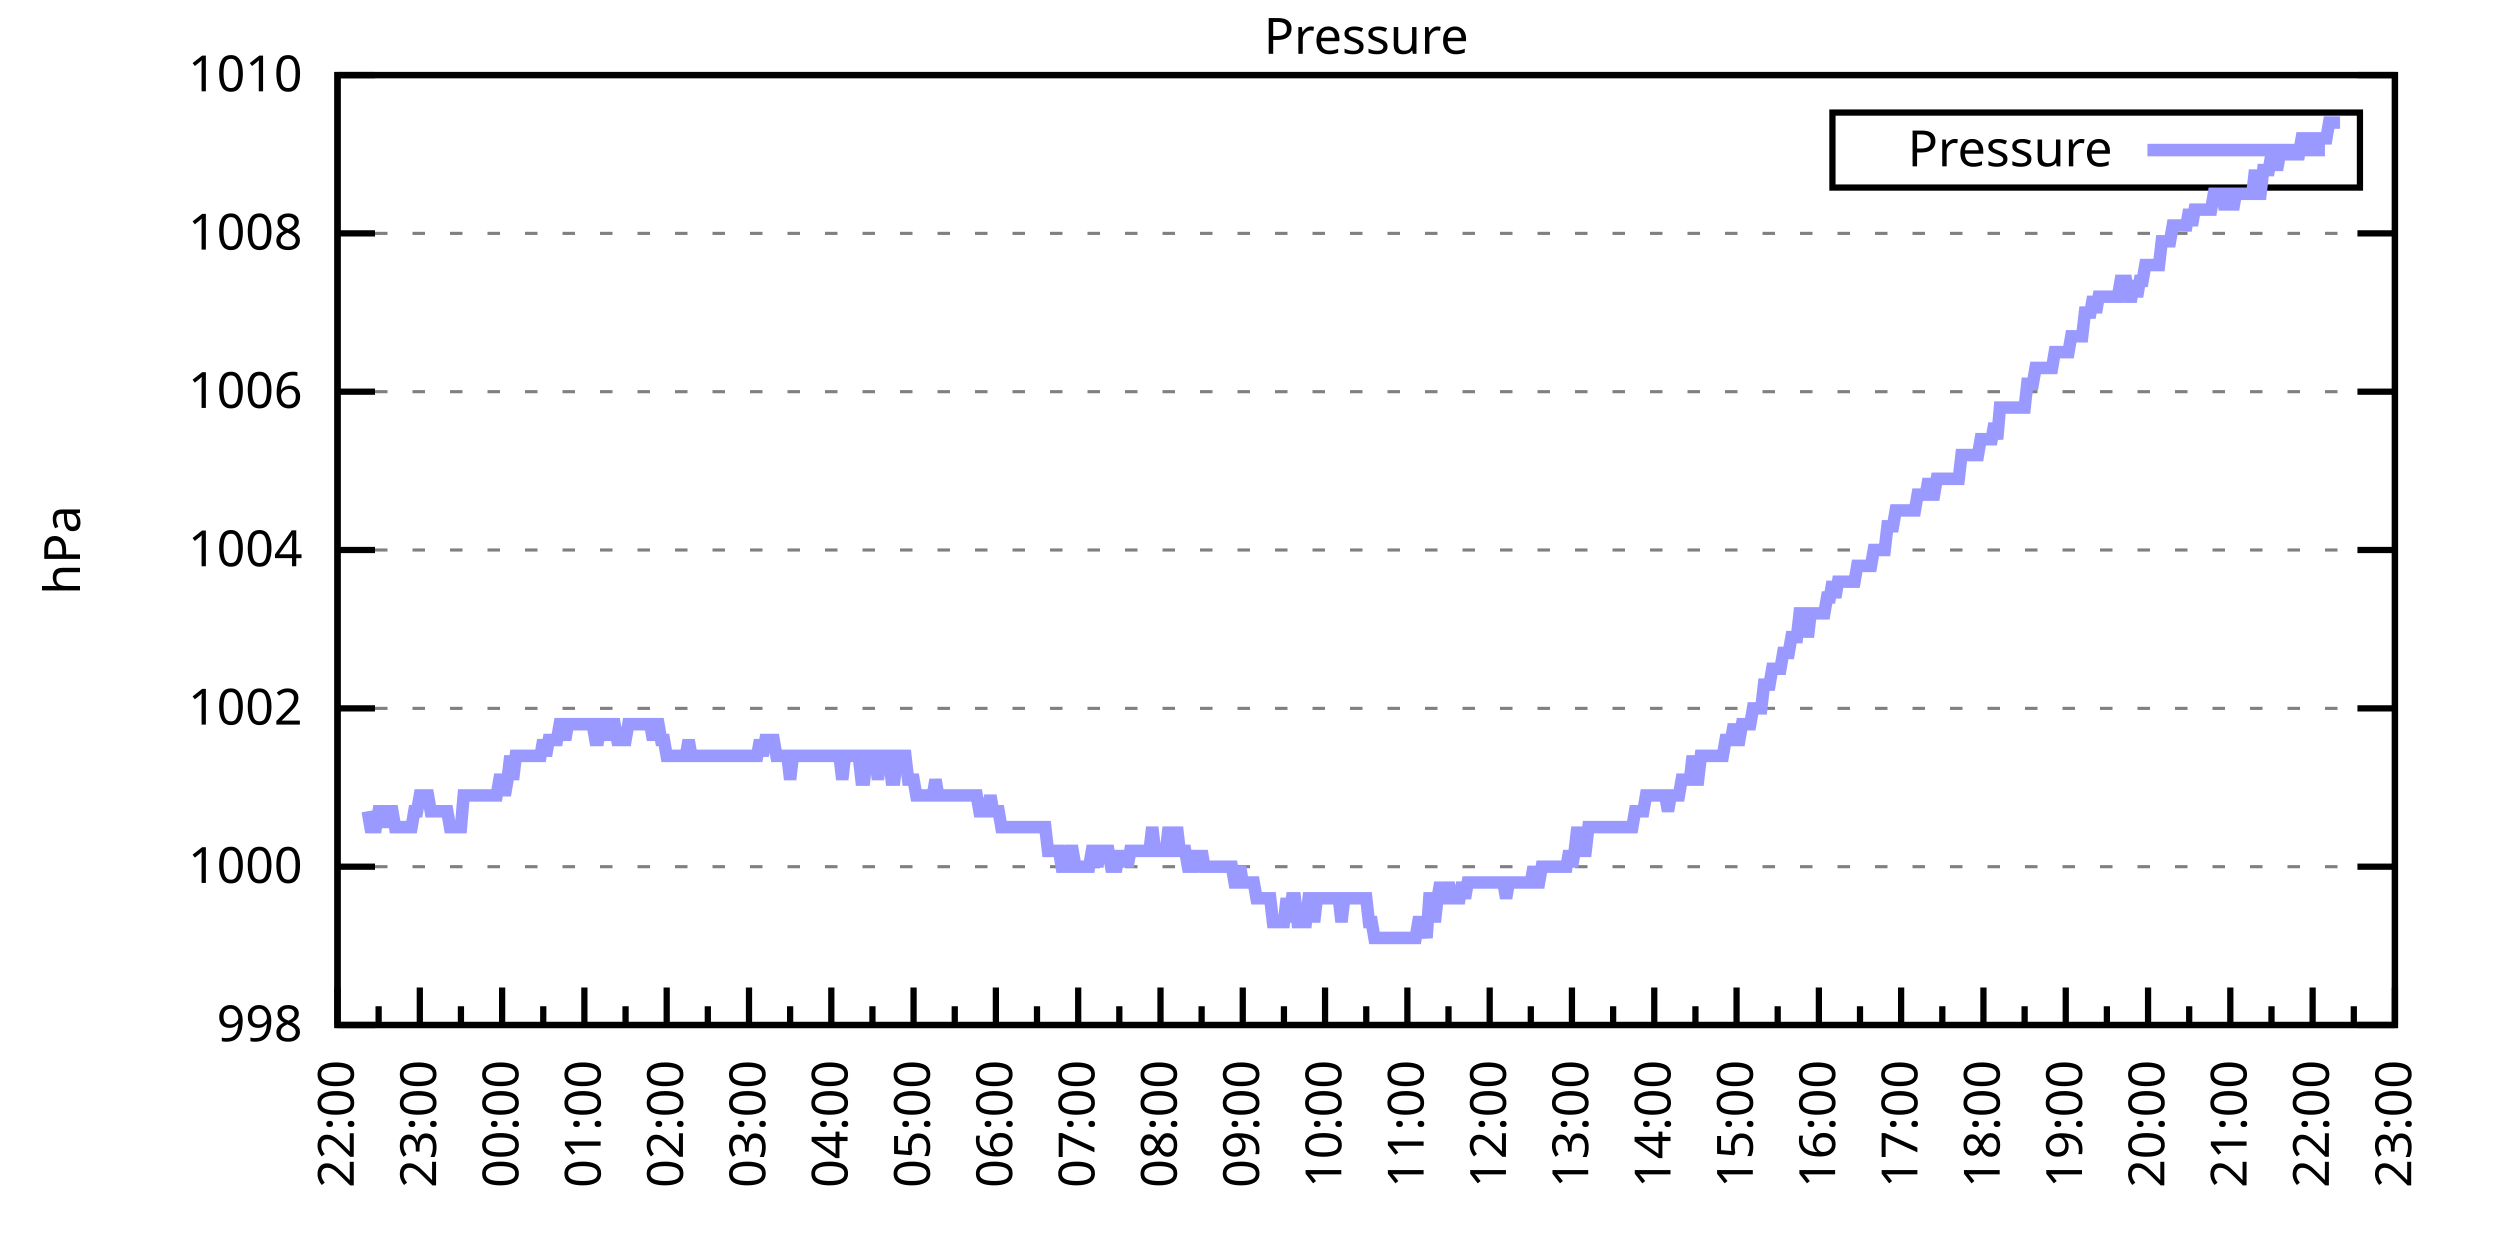
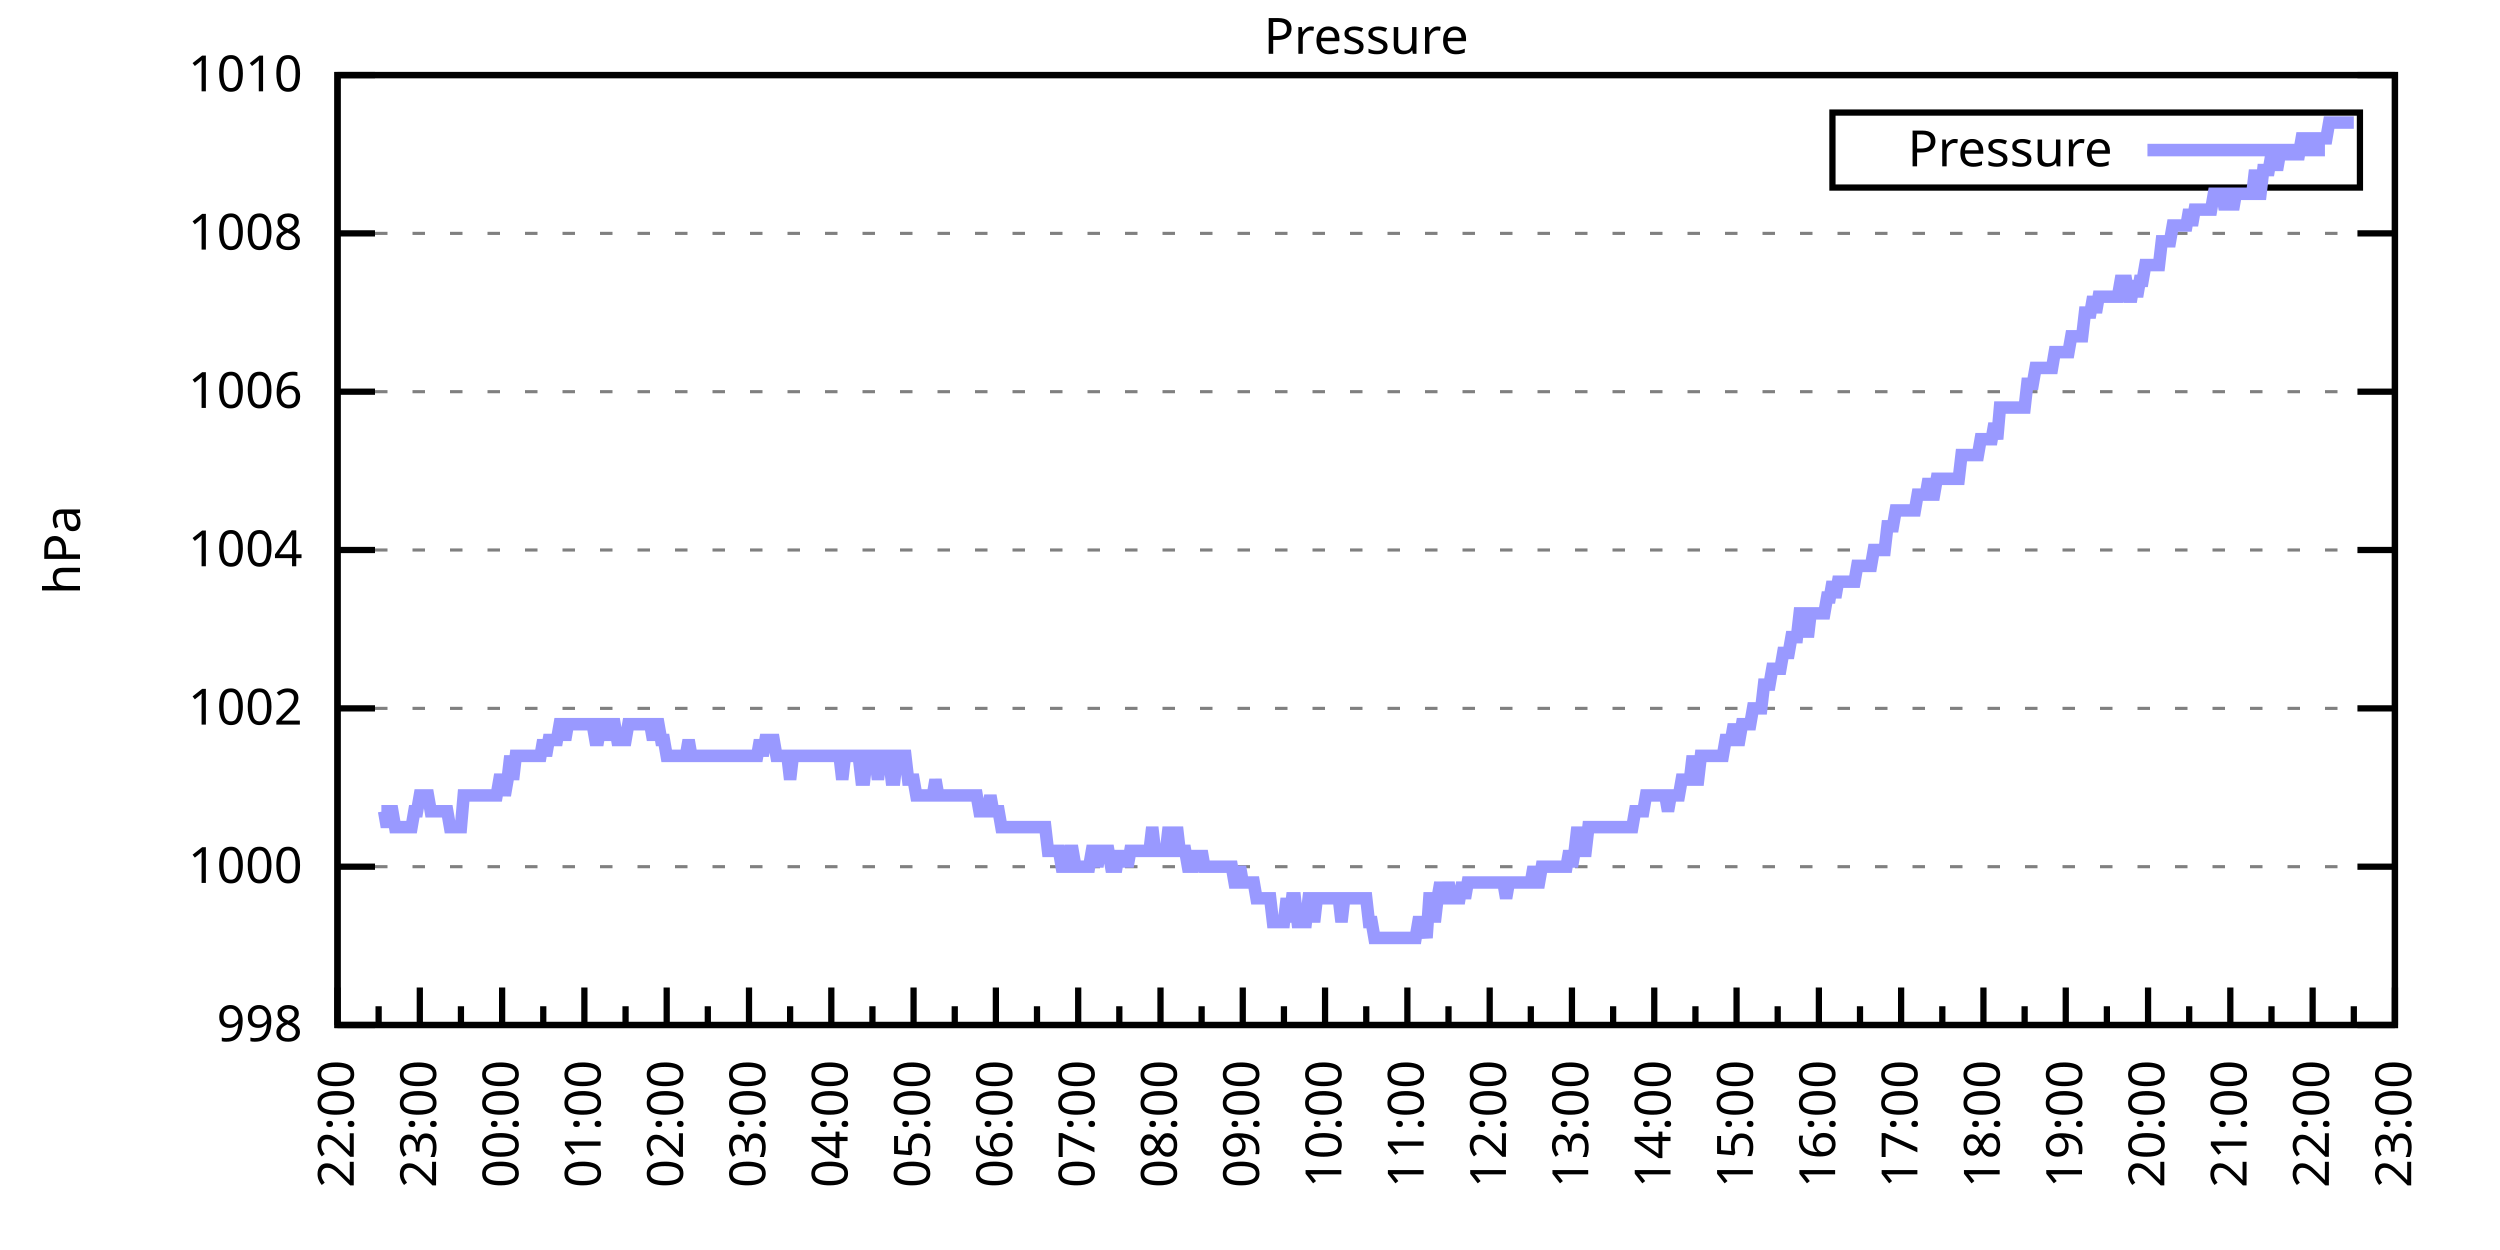
<svg xmlns="http://www.w3.org/2000/svg" xmlns:xlink="http://www.w3.org/1999/xlink" width="400" height="200" viewBox="0 0 400 200">
  <g id="gnuplot_canvas">
    <rect x="0" y="0" width="400" height="200" fill="none" />
    <defs>
      <circle id="gpDot" r="0.5" stroke-width="0.5" stroke="currentColor" />
      <path id="gpPt0" stroke-width="0.333" stroke="currentColor" d="M-1,0 h2 M0,-1 v2" />
      <path id="gpPt1" stroke-width="0.333" stroke="currentColor" d="M-1,-1 L1,1 M1,-1 L-1,1" />
      <path id="gpPt2" stroke-width="0.333" stroke="currentColor" d="M-1,0 L1,0 M0,-1 L0,1 M-1,-1 L1,1 M-1,1 L1,-1" />
      <rect id="gpPt3" stroke-width="0.333" stroke="currentColor" x="-1" y="-1" width="2" height="2" />
      <rect id="gpPt4" stroke-width="0.333" stroke="currentColor" fill="currentColor" x="-1" y="-1" width="2" height="2" />
      <circle id="gpPt5" stroke-width="0.333" stroke="currentColor" cx="0" cy="0" r="1" />
      <use xlink:href="#gpPt5" id="gpPt6" fill="currentColor" stroke="none" />
      <path id="gpPt7" stroke-width="0.333" stroke="currentColor" d="M0,-1.33 L-1.33,0.67 L1.33,0.67 z" />
      <use xlink:href="#gpPt7" id="gpPt8" fill="currentColor" stroke="none" />
      <use xlink:href="#gpPt7" id="gpPt9" stroke="currentColor" transform="rotate(180)" />
      <use xlink:href="#gpPt9" id="gpPt10" fill="currentColor" stroke="none" />
      <use xlink:href="#gpPt3" id="gpPt11" stroke="currentColor" transform="rotate(45)" />
      <use xlink:href="#gpPt11" id="gpPt12" fill="currentColor" stroke="none" />
      <path id="gpPt13" stroke-width="0.333" stroke="currentColor" d="M0,1.330 L1.265,0.411 L0.782,-1.067 L-0.782,-1.076 L-1.265,0.411 z" />
      <use xlink:href="#gpPt13" id="gpPt14" fill="currentColor" stroke="none" />
      <filter id="textbox" filterUnits="objectBoundingBox" x="0" y="0" height="1" width="1">
        <feFlood flood-color="white" flood-opacity="1" result="bgnd" />
        <feComposite in="SourceGraphic" in2="bgnd" operator="atop" />
      </filter>
      <filter id="greybox" filterUnits="objectBoundingBox" x="0" y="0" height="1" width="1">
        <feFlood flood-color="lightgrey" flood-opacity="1" result="grey" />
        <feComposite in="SourceGraphic" in2="grey" operator="atop" />
      </filter>
    </defs>
    <g fill="none" color="white" stroke="currentColor" stroke-width="1.00" stroke-linecap="butt" stroke-linejoin="miter">
</g>
    <g fill="none" color="black" stroke="currentColor" stroke-width="1.00" stroke-linecap="butt" stroke-linejoin="miter">
      <g stroke="none" shape-rendering="crispEdges">
        <polygon fill="rgb(255, 255, 255)" points="54.00,164.00 383.18,164.00 383.18,12.02 54.00,12.02 " />
      </g>
    </g>
    <g fill="none" color="black" stroke="currentColor" stroke-width="1.00" stroke-linecap="butt" stroke-linejoin="miter">
</g>
    <g fill="none" color="black" stroke="black" stroke-width="0.50" stroke-linecap="butt" stroke-linejoin="miter">
</g>
    <g fill="none" color="gray" stroke="currentColor" stroke-width="0.50" stroke-linecap="butt" stroke-linejoin="miter">
      <path stroke="gray" stroke-dasharray="2,4" class="gridline" d="M54.00,164.00 L383.19,164.00  " />
    </g>
    <g fill="none" color="gray" stroke="gray" stroke-width="1.00" stroke-linecap="butt" stroke-linejoin="miter">
</g>
    <g fill="none" color="black" stroke="currentColor" stroke-width="1.00" stroke-linecap="butt" stroke-linejoin="miter">
      <path stroke="black" d="M54.00,164.00 L60.00,164.00 M383.19,164.00 L377.19,164.00  " />
      <g transform="translate(48.40,166.60)" stroke="none" fill="black" font-family="Sans" font-size="8.00" text-anchor="end">
        <text>
          <tspan font-family="Sans"> 998</tspan>
        </text>
      </g>
    </g>
    <g fill="none" color="black" stroke="currentColor" stroke-width="1.00" stroke-linecap="butt" stroke-linejoin="miter">
</g>
    <g fill="none" color="black" stroke="black" stroke-width="0.50" stroke-linecap="butt" stroke-linejoin="miter">
</g>
    <g fill="none" color="gray" stroke="currentColor" stroke-width="0.50" stroke-linecap="butt" stroke-linejoin="miter">
      <path stroke="gray" stroke-dasharray="2,4" class="gridline" d="M54.00,138.67 L383.19,138.67  " />
    </g>
    <g fill="none" color="gray" stroke="gray" stroke-width="1.00" stroke-linecap="butt" stroke-linejoin="miter">
</g>
    <g fill="none" color="black" stroke="currentColor" stroke-width="1.00" stroke-linecap="butt" stroke-linejoin="miter">
      <path stroke="black" d="M54.00,138.67 L60.00,138.67 M383.19,138.67 L377.19,138.67  " />
      <g transform="translate(48.40,141.27)" stroke="none" fill="black" font-family="Sans" font-size="8.00" text-anchor="end">
        <text>
          <tspan font-family="Sans"> 1000</tspan>
        </text>
      </g>
    </g>
    <g fill="none" color="black" stroke="currentColor" stroke-width="1.00" stroke-linecap="butt" stroke-linejoin="miter">
</g>
    <g fill="none" color="black" stroke="black" stroke-width="0.50" stroke-linecap="butt" stroke-linejoin="miter">
</g>
    <g fill="none" color="gray" stroke="currentColor" stroke-width="0.50" stroke-linecap="butt" stroke-linejoin="miter">
      <path stroke="gray" stroke-dasharray="2,4" class="gridline" d="M54.00,113.34 L383.19,113.34  " />
    </g>
    <g fill="none" color="gray" stroke="gray" stroke-width="1.00" stroke-linecap="butt" stroke-linejoin="miter">
</g>
    <g fill="none" color="black" stroke="currentColor" stroke-width="1.00" stroke-linecap="butt" stroke-linejoin="miter">
      <path stroke="black" d="M54.00,113.34 L60.00,113.34 M383.19,113.34 L377.19,113.34  " />
      <g transform="translate(48.40,115.94)" stroke="none" fill="black" font-family="Sans" font-size="8.00" text-anchor="end">
        <text>
          <tspan font-family="Sans"> 1002</tspan>
        </text>
      </g>
    </g>
    <g fill="none" color="black" stroke="currentColor" stroke-width="1.00" stroke-linecap="butt" stroke-linejoin="miter">
</g>
    <g fill="none" color="black" stroke="black" stroke-width="0.50" stroke-linecap="butt" stroke-linejoin="miter">
</g>
    <g fill="none" color="gray" stroke="currentColor" stroke-width="0.50" stroke-linecap="butt" stroke-linejoin="miter">
      <path stroke="gray" stroke-dasharray="2,4" class="gridline" d="M54.00,88.00 L383.19,88.00  " />
    </g>
    <g fill="none" color="gray" stroke="gray" stroke-width="1.00" stroke-linecap="butt" stroke-linejoin="miter">
</g>
    <g fill="none" color="black" stroke="currentColor" stroke-width="1.00" stroke-linecap="butt" stroke-linejoin="miter">
      <path stroke="black" d="M54.00,88.00 L60.00,88.00 M383.19,88.00 L377.19,88.00  " />
      <g transform="translate(48.40,90.60)" stroke="none" fill="black" font-family="Sans" font-size="8.00" text-anchor="end">
        <text>
          <tspan font-family="Sans"> 1004</tspan>
        </text>
      </g>
    </g>
    <g fill="none" color="black" stroke="currentColor" stroke-width="1.00" stroke-linecap="butt" stroke-linejoin="miter">
</g>
    <g fill="none" color="black" stroke="black" stroke-width="0.50" stroke-linecap="butt" stroke-linejoin="miter">
</g>
    <g fill="none" color="gray" stroke="currentColor" stroke-width="0.50" stroke-linecap="butt" stroke-linejoin="miter">
      <path stroke="gray" stroke-dasharray="2,4" class="gridline" d="M54.00,62.67 L383.19,62.67  " />
    </g>
    <g fill="none" color="gray" stroke="gray" stroke-width="1.00" stroke-linecap="butt" stroke-linejoin="miter">
</g>
    <g fill="none" color="black" stroke="currentColor" stroke-width="1.00" stroke-linecap="butt" stroke-linejoin="miter">
      <path stroke="black" d="M54.00,62.67 L60.00,62.67 M383.19,62.67 L377.19,62.67  " />
      <g transform="translate(48.40,65.27)" stroke="none" fill="black" font-family="Sans" font-size="8.00" text-anchor="end">
        <text>
          <tspan font-family="Sans"> 1006</tspan>
        </text>
      </g>
    </g>
    <g fill="none" color="black" stroke="currentColor" stroke-width="1.00" stroke-linecap="butt" stroke-linejoin="miter">
</g>
    <g fill="none" color="black" stroke="black" stroke-width="0.50" stroke-linecap="butt" stroke-linejoin="miter">
</g>
    <g fill="none" color="gray" stroke="currentColor" stroke-width="0.50" stroke-linecap="butt" stroke-linejoin="miter">
      <path stroke="gray" stroke-dasharray="2,4" class="gridline" d="M54.00,37.34 L383.19,37.34  " />
    </g>
    <g fill="none" color="gray" stroke="gray" stroke-width="1.00" stroke-linecap="butt" stroke-linejoin="miter">
</g>
    <g fill="none" color="black" stroke="currentColor" stroke-width="1.00" stroke-linecap="butt" stroke-linejoin="miter">
      <path stroke="black" d="M54.00,37.34 L60.00,37.34 M383.19,37.34 L377.19,37.34  " />
      <g transform="translate(48.40,39.94)" stroke="none" fill="black" font-family="Sans" font-size="8.00" text-anchor="end">
        <text>
          <tspan font-family="Sans"> 1008</tspan>
        </text>
      </g>
    </g>
    <g fill="none" color="black" stroke="currentColor" stroke-width="1.00" stroke-linecap="butt" stroke-linejoin="miter">
</g>
    <g fill="none" color="black" stroke="black" stroke-width="0.50" stroke-linecap="butt" stroke-linejoin="miter">
</g>
    <g fill="none" color="gray" stroke="currentColor" stroke-width="0.50" stroke-linecap="butt" stroke-linejoin="miter">
      <path stroke="gray" stroke-dasharray="2,4" class="gridline" d="M54.00,12.01 L383.19,12.01  " />
    </g>
    <g fill="none" color="gray" stroke="gray" stroke-width="1.00" stroke-linecap="butt" stroke-linejoin="miter">
</g>
    <g fill="none" color="black" stroke="currentColor" stroke-width="1.00" stroke-linecap="butt" stroke-linejoin="miter">
      <path stroke="black" d="M54.00,12.01 L60.00,12.01 M383.19,12.01 L377.19,12.01  " />
      <g transform="translate(48.40,14.61)" stroke="none" fill="black" font-family="Sans" font-size="8.00" text-anchor="end">
        <text>
          <tspan font-family="Sans"> 1010</tspan>
        </text>
      </g>
    </g>
    <g fill="none" color="black" stroke="currentColor" stroke-width="1.00" stroke-linecap="butt" stroke-linejoin="miter">
      <path stroke="black" d="M54.00,164.00 L54.00,158.00  " />
      <g transform="translate(56.60,169.60) rotate(270)" stroke="none" fill="black" font-family="Sans" font-size="8.00" text-anchor="end">
        <text>
          <tspan font-family="Sans">22:00</tspan>
        </text>
      </g>
    </g>
    <g fill="none" color="black" stroke="currentColor" stroke-width="1.00" stroke-linecap="butt" stroke-linejoin="miter">
      <path stroke="black" d="M60.58,164.00 L60.58,161.00 M67.17,164.00 L67.17,158.00  " />
      <g transform="translate(69.77,169.60) rotate(270)" stroke="none" fill="black" font-family="Sans" font-size="8.00" text-anchor="end">
        <text>
          <tspan font-family="Sans">23:00</tspan>
        </text>
      </g>
    </g>
    <g fill="none" color="black" stroke="currentColor" stroke-width="1.00" stroke-linecap="butt" stroke-linejoin="miter">
      <path stroke="black" d="M73.75,164.00 L73.75,161.00 M80.34,164.00 L80.34,158.00  " />
      <g transform="translate(82.94,169.60) rotate(270)" stroke="none" fill="black" font-family="Sans" font-size="8.00" text-anchor="end">
        <text>
          <tspan font-family="Sans">00:00</tspan>
        </text>
      </g>
    </g>
    <g fill="none" color="black" stroke="currentColor" stroke-width="1.00" stroke-linecap="butt" stroke-linejoin="miter">
      <path stroke="black" d="M86.92,164.00 L86.92,161.00 M93.50,164.00 L93.50,158.00  " />
      <g transform="translate(96.10,169.60) rotate(270)" stroke="none" fill="black" font-family="Sans" font-size="8.00" text-anchor="end">
        <text>
          <tspan font-family="Sans">01:00</tspan>
        </text>
      </g>
    </g>
    <g fill="none" color="black" stroke="currentColor" stroke-width="1.00" stroke-linecap="butt" stroke-linejoin="miter">
      <path stroke="black" d="M100.09,164.00 L100.09,161.00 M106.67,164.00 L106.67,158.00  " />
      <g transform="translate(109.27,169.60) rotate(270)" stroke="none" fill="black" font-family="Sans" font-size="8.00" text-anchor="end">
        <text>
          <tspan font-family="Sans">02:00</tspan>
        </text>
      </g>
    </g>
    <g fill="none" color="black" stroke="currentColor" stroke-width="1.00" stroke-linecap="butt" stroke-linejoin="miter">
      <path stroke="black" d="M113.25,164.00 L113.25,161.00 M119.84,164.00 L119.84,158.00  " />
      <g transform="translate(122.44,169.60) rotate(270)" stroke="none" fill="black" font-family="Sans" font-size="8.00" text-anchor="end">
        <text>
          <tspan font-family="Sans">03:00</tspan>
        </text>
      </g>
    </g>
    <g fill="none" color="black" stroke="currentColor" stroke-width="1.00" stroke-linecap="butt" stroke-linejoin="miter">
      <path stroke="black" d="M126.42,164.00 L126.42,161.00 M133.01,164.00 L133.01,158.00  " />
      <g transform="translate(135.61,169.60) rotate(270)" stroke="none" fill="black" font-family="Sans" font-size="8.00" text-anchor="end">
        <text>
          <tspan font-family="Sans">04:00</tspan>
        </text>
      </g>
    </g>
    <g fill="none" color="black" stroke="currentColor" stroke-width="1.00" stroke-linecap="butt" stroke-linejoin="miter">
      <path stroke="black" d="M139.59,164.00 L139.59,161.00 M146.17,164.00 L146.17,158.00  " />
      <g transform="translate(148.77,169.60) rotate(270)" stroke="none" fill="black" font-family="Sans" font-size="8.00" text-anchor="end">
        <text>
          <tspan font-family="Sans">05:00</tspan>
        </text>
      </g>
    </g>
    <g fill="none" color="black" stroke="currentColor" stroke-width="1.00" stroke-linecap="butt" stroke-linejoin="miter">
      <path stroke="black" d="M152.76,164.00 L152.76,161.00 M159.34,164.00 L159.34,158.00  " />
      <g transform="translate(161.94,169.60) rotate(270)" stroke="none" fill="black" font-family="Sans" font-size="8.00" text-anchor="end">
        <text>
          <tspan font-family="Sans">06:00</tspan>
        </text>
      </g>
    </g>
    <g fill="none" color="black" stroke="currentColor" stroke-width="1.00" stroke-linecap="butt" stroke-linejoin="miter">
      <path stroke="black" d="M165.92,164.00 L165.92,161.00 M172.51,164.00 L172.51,158.00  " />
      <g transform="translate(175.11,169.60) rotate(270)" stroke="none" fill="black" font-family="Sans" font-size="8.00" text-anchor="end">
        <text>
          <tspan font-family="Sans">07:00</tspan>
        </text>
      </g>
    </g>
    <g fill="none" color="black" stroke="currentColor" stroke-width="1.00" stroke-linecap="butt" stroke-linejoin="miter">
      <path stroke="black" d="M179.09,164.00 L179.09,161.00 M185.68,164.00 L185.68,158.00  " />
      <g transform="translate(188.28,169.60) rotate(270)" stroke="none" fill="black" font-family="Sans" font-size="8.00" text-anchor="end">
        <text>
          <tspan font-family="Sans">08:00</tspan>
        </text>
      </g>
    </g>
    <g fill="none" color="black" stroke="currentColor" stroke-width="1.00" stroke-linecap="butt" stroke-linejoin="miter">
      <path stroke="black" d="M192.26,164.00 L192.26,161.00 M198.84,164.00 L198.84,158.00  " />
      <g transform="translate(201.44,169.60) rotate(270)" stroke="none" fill="black" font-family="Sans" font-size="8.00" text-anchor="end">
        <text>
          <tspan font-family="Sans">09:00</tspan>
        </text>
      </g>
    </g>
    <g fill="none" color="black" stroke="currentColor" stroke-width="1.00" stroke-linecap="butt" stroke-linejoin="miter">
      <path stroke="black" d="M205.43,164.00 L205.43,161.00 M212.01,164.00 L212.01,158.00  " />
      <g transform="translate(214.61,169.60) rotate(270)" stroke="none" fill="black" font-family="Sans" font-size="8.00" text-anchor="end">
        <text>
          <tspan font-family="Sans">10:00</tspan>
        </text>
      </g>
    </g>
    <g fill="none" color="black" stroke="currentColor" stroke-width="1.00" stroke-linecap="butt" stroke-linejoin="miter">
      <path stroke="black" d="M218.60,164.00 L218.60,161.00 M225.18,164.00 L225.18,158.00  " />
      <g transform="translate(227.78,169.60) rotate(270)" stroke="none" fill="black" font-family="Sans" font-size="8.00" text-anchor="end">
        <text>
          <tspan font-family="Sans">11:00</tspan>
        </text>
      </g>
    </g>
    <g fill="none" color="black" stroke="currentColor" stroke-width="1.00" stroke-linecap="butt" stroke-linejoin="miter">
      <path stroke="black" d="M231.76,164.00 L231.76,161.00 M238.35,164.00 L238.35,158.00  " />
      <g transform="translate(240.95,169.60) rotate(270)" stroke="none" fill="black" font-family="Sans" font-size="8.00" text-anchor="end">
        <text>
          <tspan font-family="Sans">12:00</tspan>
        </text>
      </g>
    </g>
    <g fill="none" color="black" stroke="currentColor" stroke-width="1.00" stroke-linecap="butt" stroke-linejoin="miter">
      <path stroke="black" d="M244.93,164.00 L244.93,161.00 M251.51,164.00 L251.51,158.00  " />
      <g transform="translate(254.11,169.60) rotate(270)" stroke="none" fill="black" font-family="Sans" font-size="8.00" text-anchor="end">
        <text>
          <tspan font-family="Sans">13:00</tspan>
        </text>
      </g>
    </g>
    <g fill="none" color="black" stroke="currentColor" stroke-width="1.00" stroke-linecap="butt" stroke-linejoin="miter">
      <path stroke="black" d="M258.10,164.00 L258.10,161.00 M264.68,164.00 L264.68,158.00  " />
      <g transform="translate(267.28,169.60) rotate(270)" stroke="none" fill="black" font-family="Sans" font-size="8.00" text-anchor="end">
        <text>
          <tspan font-family="Sans">14:00</tspan>
        </text>
      </g>
    </g>
    <g fill="none" color="black" stroke="currentColor" stroke-width="1.00" stroke-linecap="butt" stroke-linejoin="miter">
      <path stroke="black" d="M271.27,164.00 L271.27,161.00 M277.85,164.00 L277.85,158.00  " />
      <g transform="translate(280.45,169.60) rotate(270)" stroke="none" fill="black" font-family="Sans" font-size="8.00" text-anchor="end">
        <text>
          <tspan font-family="Sans">15:00</tspan>
        </text>
      </g>
    </g>
    <g fill="none" color="black" stroke="currentColor" stroke-width="1.00" stroke-linecap="butt" stroke-linejoin="miter">
      <path stroke="black" d="M284.43,164.00 L284.43,161.00 M291.02,164.00 L291.02,158.00  " />
      <g transform="translate(293.62,169.60) rotate(270)" stroke="none" fill="black" font-family="Sans" font-size="8.00" text-anchor="end">
        <text>
          <tspan font-family="Sans">16:00</tspan>
        </text>
      </g>
    </g>
    <g fill="none" color="black" stroke="currentColor" stroke-width="1.00" stroke-linecap="butt" stroke-linejoin="miter">
      <path stroke="black" d="M297.60,164.00 L297.60,161.00 M304.18,164.00 L304.18,158.00  " />
      <g transform="translate(306.78,169.60) rotate(270)" stroke="none" fill="black" font-family="Sans" font-size="8.00" text-anchor="end">
        <text>
          <tspan font-family="Sans">17:00</tspan>
        </text>
      </g>
    </g>
    <g fill="none" color="black" stroke="currentColor" stroke-width="1.00" stroke-linecap="butt" stroke-linejoin="miter">
      <path stroke="black" d="M310.77,164.00 L310.77,161.00 M317.35,164.00 L317.35,158.00  " />
      <g transform="translate(319.95,169.60) rotate(270)" stroke="none" fill="black" font-family="Sans" font-size="8.00" text-anchor="end">
        <text>
          <tspan font-family="Sans">18:00</tspan>
        </text>
      </g>
    </g>
    <g fill="none" color="black" stroke="currentColor" stroke-width="1.00" stroke-linecap="butt" stroke-linejoin="miter">
      <path stroke="black" d="M323.94,164.00 L323.94,161.00 M330.52,164.00 L330.52,158.00  " />
      <g transform="translate(333.12,169.60) rotate(270)" stroke="none" fill="black" font-family="Sans" font-size="8.00" text-anchor="end">
        <text>
          <tspan font-family="Sans">19:00</tspan>
        </text>
      </g>
    </g>
    <g fill="none" color="black" stroke="currentColor" stroke-width="1.00" stroke-linecap="butt" stroke-linejoin="miter">
      <path stroke="black" d="M337.10,164.00 L337.10,161.00 M343.69,164.00 L343.69,158.00  " />
      <g transform="translate(346.29,169.60) rotate(270)" stroke="none" fill="black" font-family="Sans" font-size="8.00" text-anchor="end">
        <text>
          <tspan font-family="Sans">20:00</tspan>
        </text>
      </g>
    </g>
    <g fill="none" color="black" stroke="currentColor" stroke-width="1.00" stroke-linecap="butt" stroke-linejoin="miter">
      <path stroke="black" d="M350.27,164.00 L350.27,161.00 M356.85,164.00 L356.85,158.00  " />
      <g transform="translate(359.45,169.60) rotate(270)" stroke="none" fill="black" font-family="Sans" font-size="8.00" text-anchor="end">
        <text>
          <tspan font-family="Sans">21:00</tspan>
        </text>
      </g>
    </g>
    <g fill="none" color="black" stroke="currentColor" stroke-width="1.00" stroke-linecap="butt" stroke-linejoin="miter">
      <path stroke="black" d="M363.44,164.00 L363.44,161.00 M370.02,164.00 L370.02,158.00  " />
      <g transform="translate(372.62,169.60) rotate(270)" stroke="none" fill="black" font-family="Sans" font-size="8.00" text-anchor="end">
        <text>
          <tspan font-family="Sans">22:00</tspan>
        </text>
      </g>
    </g>
    <g fill="none" color="black" stroke="currentColor" stroke-width="1.00" stroke-linecap="butt" stroke-linejoin="miter">
      <path stroke="black" d="M376.61,164.00 L376.61,161.00 M383.19,164.00 L383.19,158.00  " />
      <g transform="translate(385.79,169.60) rotate(270)" stroke="none" fill="black" font-family="Sans" font-size="8.00" text-anchor="end">
        <text>
          <tspan font-family="Sans">23:00</tspan>
        </text>
      </g>
    </g>
    <g fill="none" color="black" stroke="currentColor" stroke-width="1.00" stroke-linecap="butt" stroke-linejoin="miter">
</g>
    <g fill="none" color="black" stroke="currentColor" stroke-width="1.00" stroke-linecap="butt" stroke-linejoin="miter">
      <path stroke="black" d="M54.00,12.01 L54.00,164.00 L383.19,164.00 L383.19,12.01 L54.00,12.01 Z  " />
    </g>
    <g fill="none" color="black" stroke="currentColor" stroke-width="1.00" stroke-linecap="butt" stroke-linejoin="miter">
      <g transform="translate(12.80,88.01) rotate(270)" stroke="none" fill="black" font-family="Sans" font-size="8.00" text-anchor="middle">
        <text>
          <tspan font-family="Sans">hPa</tspan>
        </text>
      </g>
    </g>
    <g fill="none" color="black" stroke="currentColor" stroke-width="1.00" stroke-linecap="butt" stroke-linejoin="miter">
</g>
    <g fill="none" color="black" stroke="currentColor" stroke-width="1.00" stroke-linecap="butt" stroke-linejoin="miter">
      <path stroke="black" d="M293.19,30.01 L293.19,18.01 L377.59,18.01 L377.59,30.01 L293.19,30.01 Z  " />
    </g>
    <g id="Pressure_plot_1">
      <g fill="none" color="white" stroke="black" stroke-width="2.00" stroke-linecap="butt" stroke-linejoin="miter">
</g>
      <g fill="none" color="black" stroke="currentColor" stroke-width="2.00" stroke-linecap="butt" stroke-linejoin="miter">
        <g transform="translate(337.99,26.61)" stroke="none" fill="black" font-family="Sans" font-size="8.00" text-anchor="end">
          <text>
            <tspan font-family="Sans">Pressure</tspan>
          </text>
        </g>
      </g>
      <g fill="none" color="black" stroke="currentColor" stroke-width="2.00" stroke-linecap="butt" stroke-linejoin="miter">
-         <path stroke="rgb(153, 153, 255)" d="M343.59,24.01 L371.99,24.01 M58.83,129.80 L59.27,132.34 L59.71,132.34 L60.14,132.34 L60.58,129.80 L61.02,129.80   L61.46,129.80 L61.90,132.34 L62.34,129.80 L62.78,129.80 L63.22,132.34 L63.66,132.34 L64.10,132.34 L64.53,132.34   L64.97,132.34 L65.41,132.34 L65.85,132.34 L66.29,129.80 L66.73,129.80 L67.17,127.27 L67.61,127.27 L68.05,127.27   L68.48,127.27 L68.92,129.80 L69.36,129.80 L69.80,129.80 L70.24,129.80 L70.68,129.80 L71.12,129.80 L71.56,129.80   L72.00,132.34 L72.43,132.34 L72.87,132.34 L73.31,132.34 L73.75,132.34 L74.19,127.27 L74.63,127.27 L75.07,127.27   L75.51,127.27 L75.95,127.27 L76.38,127.27 L76.82,127.27 L77.26,127.27 L77.70,127.27 L78.14,127.27 L78.58,127.27   L79.02,127.27 L79.46,127.27 L79.90,124.74 L80.34,124.74 L80.77,127.27 L81.21,124.74 L81.65,120.94 L82.09,124.74   L82.53,120.94 L82.97,120.94 L83.41,120.94 L83.85,120.94 L84.29,120.94 L84.72,120.94 L85.16,120.94 L85.60,120.94   L86.04,120.94 L86.48,120.94 L86.92,118.40 L87.36,120.94 L87.80,118.40 L88.24,118.40 L88.67,118.40 L89.11,118.40   L89.55,115.87 L89.99,115.87 L90.43,118.40 L90.87,115.87 L91.31,115.87 L91.75,115.87 L92.19,115.87 L92.62,115.87   L93.06,115.87 L93.50,115.87 L93.94,115.87 L94.38,115.87 L94.82,115.87 L95.26,118.40 L95.70,118.40 L96.14,115.87   L96.58,115.87 L97.01,115.87 L97.45,118.40 L97.89,115.87 L98.33,115.87 L98.77,118.40 L99.21,118.40 L99.65,118.40   L100.09,118.40 L100.53,115.87 L100.96,115.87 L101.40,115.87 L101.84,115.87 L102.28,115.87 L102.72,115.87 L103.16,115.87   L103.60,115.87 L104.04,115.87 L104.48,118.40 L104.91,115.87 L105.35,115.87 L105.79,118.40 L106.23,118.40 L106.67,120.94   L107.11,120.94 L107.55,120.94 L107.99,120.94 L108.43,120.94 L108.87,120.94 L109.30,120.94 L109.74,120.94 L110.18,118.40   L110.62,120.94 L111.06,120.94 L111.50,120.94 L111.94,120.94 L112.38,120.94 L112.82,120.94 L113.25,120.94 L113.69,120.94   L114.13,120.94 L114.57,120.94 L115.01,120.94 L115.45,120.94 L115.89,120.94 L116.33,120.94 L116.77,120.94 L117.20,120.94   L117.64,120.94 L118.08,120.94 L118.52,120.94 L118.96,120.94 L119.40,120.94 L119.84,120.94 L120.28,120.94 L120.72,120.94   L121.15,120.94 L121.59,118.40 L122.03,120.94 L122.47,118.40 L122.91,118.40 L123.35,118.40 L123.79,118.40 L124.23,120.94   L124.67,120.94 L125.11,120.94 L125.54,120.94 L125.98,120.94 L126.42,124.74 L126.86,120.94 L127.30,120.94 L127.74,120.94   L128.18,120.94 L128.62,120.94 L129.06,120.94 L129.49,120.94 L129.93,120.94 L130.37,120.94 L130.81,120.94 L131.25,120.94   L131.69,120.94 L132.13,120.94 L132.57,120.94 L133.01,120.94 L133.44,120.94 L133.88,120.94 L134.32,120.94 L134.76,124.74   L135.20,120.94 L135.64,120.94 L136.08,120.94 L136.52,120.94 L136.96,120.94 L137.39,120.94 L137.83,124.74 L138.27,124.74   L138.71,120.94 L139.15,120.94 L139.59,120.94 L140.03,120.94 L140.47,124.74 L140.91,120.94 L141.35,120.94 L141.78,120.94   L142.22,120.94 L142.66,124.74 L143.10,124.74 L143.54,120.94 L143.98,120.94 L144.42,120.94 L144.86,120.94 L145.30,124.74   L145.73,124.74 L146.17,124.74 L146.61,127.27 L147.05,127.27 L147.49,127.27 L147.93,127.27 L148.37,127.27 L148.81,127.27   L149.25,127.27 L149.68,124.74 L150.12,127.27 L150.56,127.27 L151.00,127.27 L151.44,127.27 L151.88,127.27 L152.32,127.27   L152.76,127.27 L153.20,127.27 L153.63,127.27 L154.07,127.27 L154.51,127.27 L154.95,127.27 L155.39,127.27 L155.83,127.27   L156.27,127.27 L156.71,129.80 L157.15,129.80 L157.59,129.80 L158.02,129.80 L158.46,127.27 L158.90,129.80 L159.34,129.80   L159.78,129.80 L160.22,132.34 L160.66,132.34 L161.10,132.34 L161.54,132.34 L161.97,132.34 L162.41,132.34 L162.85,132.34   L163.29,132.34 L163.73,132.34 L164.17,132.34 L164.61,132.34 L165.05,132.34 L165.49,132.34 L165.92,132.34 L166.36,132.34   L166.80,132.34 L167.24,132.34 L167.68,136.14 L168.12,136.14 L168.56,136.14 L169.00,136.14 L169.44,136.14 L169.87,138.67   L170.31,138.67 L170.75,138.67 L171.19,136.14 L171.63,136.14 L172.07,138.67 L172.51,138.67 L172.95,138.67 L173.39,138.67   L173.83,138.67 L174.26,138.67 L174.70,136.14 L175.14,136.14 L175.58,138.67 L176.02,136.14 L176.46,136.14 L176.90,136.14   L177.34,136.14 L177.78,138.67 L178.21,138.67 L178.65,138.67 L179.09,136.14 L179.53,138.67 L179.97,136.14 L180.41,138.67   L180.85,136.14 L181.29,136.14 L181.73,136.14 L182.16,136.14 L182.60,136.14 L183.04,136.14 L183.48,136.14 L183.92,136.14   L184.36,132.34 L184.80,136.14 L185.24,136.14 L185.68,136.14 L186.11,136.14 L186.55,136.14 L186.99,132.34 L187.43,136.14   L187.87,136.14 L188.31,132.34 L188.75,136.14 L189.19,136.14 L189.63,136.14 L190.07,138.67 L190.50,138.67 L190.94,138.67   L191.38,136.14 L191.82,138.67 L192.26,136.14 L192.70,138.67 L193.14,138.67 L193.58,138.67 L194.02,138.67 L194.45,138.67   L194.89,138.67 L195.33,138.67 L195.77,138.67 L196.21,138.67 L196.65,138.67 L197.09,138.67 L197.53,141.20 L197.97,141.20   L198.40,138.67 L198.84,141.20 L199.28,141.20 L199.72,141.20 L200.16,141.20 L200.60,141.20 L201.04,143.73 L201.48,143.73   L201.92,143.73 L202.35,143.73 L202.79,143.73 L203.23,143.73 L203.67,147.53 L204.11,147.53 L204.55,147.53 L204.99,147.53   L205.43,147.53 L205.87,143.73 L206.31,147.53 L206.74,143.73 L207.18,143.73 L207.62,147.53 L208.06,147.53 L208.50,147.53   L208.94,147.53 L209.38,143.73 L209.82,143.73 L210.26,147.53 L210.69,143.73 L211.13,143.73 L211.57,143.73 L212.01,143.73   L212.45,143.73 L212.89,143.73 L213.33,143.73 L213.77,143.73 L214.21,143.73 L214.64,147.53 L215.08,143.73 L215.52,143.73   L215.96,143.73 L216.40,143.73 L216.84,143.73 L217.28,143.73 L217.72,143.73 L218.16,143.73 L218.60,143.73 L219.03,147.53   L219.47,147.53 L219.91,150.07 L220.35,150.07 L220.79,150.07 L221.23,150.07 L221.67,150.07 L222.11,150.07 L222.55,150.07   L222.98,150.07 L223.42,150.07 L223.86,150.07 L224.30,150.07 L224.74,150.07 L225.18,150.07 L225.62,150.07 L226.06,150.07   L226.50,150.07 L226.93,147.53 L227.37,147.53 L227.81,147.53 L228.25,150.07 L228.69,143.73 L229.13,143.73 L229.57,147.53   L230.01,143.73 L230.45,141.20 L230.88,143.73 L231.32,143.73 L231.76,141.20 L232.20,143.73 L232.64,143.73 L233.08,143.73   L233.52,143.73 L233.96,141.20 L234.40,143.73 L234.84,141.20 L235.27,141.20 L235.71,141.20 L236.15,141.20 L236.59,141.20   L237.03,141.20 L237.47,141.20 L237.91,141.20 L238.35,141.20 L238.79,141.20 L239.22,141.20 L239.66,141.20 L240.10,141.20   L240.54,141.20 L240.98,143.73 L241.42,141.20 L241.86,141.20 L242.30,141.20 L242.74,141.20 L243.17,141.20 L243.61,141.20   L244.05,141.20 L244.49,141.20 L244.93,141.20 L245.37,138.67 L245.81,141.20 L246.25,141.20 L246.69,138.67 L247.12,138.67   L247.56,138.67 L248.00,138.67 L248.44,138.67 L248.88,138.67 L249.32,138.67 L249.76,138.67 L250.20,138.67 L250.64,138.67   L251.08,136.14 L251.51,138.67 L251.95,136.14 L252.39,132.34 L252.83,136.14 L253.27,136.14 L253.71,136.14 L254.15,132.34   L254.59,132.34 L255.03,132.34 L255.46,132.34 L255.90,132.34 L256.34,132.34 L256.78,132.34 L257.22,132.34 L257.66,132.34   L258.10,132.34 L258.54,132.34 L258.98,132.34 L259.41,132.34 L259.85,132.34 L260.29,132.34 L260.73,132.34 L261.17,132.34   L261.61,129.80 L262.05,129.80 L262.49,129.80 L262.93,129.80 L263.36,127.27 L263.80,127.27 L264.24,127.27 L264.68,127.27   L265.12,127.27 L265.56,127.27 L266.00,127.27 L266.44,127.27 L266.88,129.80 L267.32,127.27 L267.75,127.27 L268.19,127.27   L268.63,127.27 L269.07,124.74 L269.51,124.74 L269.95,124.74 L270.39,124.74 L270.83,120.94 L271.27,124.74 L271.70,124.74   L272.14,120.94 L272.58,120.94 L273.02,120.94 L273.46,120.94 L273.90,120.94 L274.34,120.94 L274.78,120.94 L275.22,120.94   L275.65,120.94 L276.09,118.40 L276.53,118.40 L276.97,118.40 L277.41,115.87 L277.85,118.40 L278.29,118.40 L278.73,115.87   L279.17,115.87 L279.60,115.87 L280.04,115.87 L280.48,113.34 L280.92,113.34 L281.36,113.34 L281.80,113.34 L282.24,109.54   L282.68,109.54 L283.12,109.54 L283.56,107.00 L283.99,107.00 L284.43,107.00 L284.87,107.00 L285.31,104.47 L285.75,104.47   L286.19,104.47 L286.63,101.94 L287.07,101.94 L287.51,101.94 L287.94,98.14 L288.38,98.14 L288.82,98.14 L289.26,101.94   L289.70,98.14 L290.14,98.14 L290.58,98.14 L291.02,98.14 L291.46,98.14 L291.89,98.14 L292.33,95.60 L292.77,95.60   L293.21,93.07 L293.65,95.60 L294.09,93.07 L294.53,93.07 L294.97,93.07 L295.41,93.07 L295.84,93.07 L296.28,93.07   L296.72,93.07 L297.16,90.54 L297.60,90.54 L298.04,90.54 L298.48,90.54 L298.92,90.54 L299.36,90.54 L299.80,88.00   L300.23,88.00 L300.67,88.00 L301.11,88.00 L301.55,88.00 L301.99,84.21 L302.43,84.21 L302.87,84.21 L303.31,81.67   L303.75,81.67 L304.18,81.67 L304.62,81.67 L305.06,81.67 L305.50,81.67 L305.94,81.67 L306.38,81.67 L306.82,79.14   L307.26,79.14 L307.70,79.14 L308.13,79.14 L308.57,76.61 L309.01,79.14 L309.45,79.14 L309.89,76.61 L310.33,76.61   L310.77,76.61 L311.21,76.61 L311.65,76.61 L312.08,76.61 L312.52,76.61 L312.96,76.61 L313.40,76.61 L313.84,72.81   L314.28,72.81 L314.72,72.81 L315.16,72.81 L315.60,72.81 L316.04,72.81 L316.47,72.81 L316.91,70.27 L317.35,70.27   L317.79,70.27 L318.23,70.27 L318.67,70.27 L319.11,67.74 L319.55,70.27 L319.99,65.21 L320.42,65.21 L320.86,65.21   L321.30,65.21 L321.74,65.21 L322.18,65.21 L322.62,65.21 L323.06,65.21 L323.50,65.21 L323.94,65.21 L324.37,61.41   L324.81,61.41 L325.25,61.41 L325.69,58.87 L326.13,58.87 L326.57,58.87 L327.01,58.87 L327.45,58.87 L327.89,58.87   L328.33,58.87 L328.76,56.34 L329.20,56.34 L329.64,56.34 L330.08,56.34 L330.52,56.34 L330.96,56.34 L331.40,53.81   L331.84,53.81 L332.28,53.81 L332.71,53.81 L333.15,53.81 L333.59,50.01 L334.03,50.01 L334.47,50.01 L334.91,47.47   L335.35,50.01 L335.79,47.47 L336.23,47.47 L336.66,47.47 L337.10,47.47 L337.54,47.47 L337.98,47.47 L338.42,47.47   L338.86,47.47 L339.30,44.94 L339.74,44.94 L340.18,44.94 L340.61,47.47 L341.05,47.47 L341.49,44.94 L341.93,47.47   L342.37,44.94 L342.81,44.94 L343.25,42.41 L343.69,42.41 L344.13,42.41 L344.57,42.41 L345.00,42.41 L345.44,42.41   L345.88,38.61 L346.32,38.61 L346.76,38.61 L347.20,38.61 L347.64,36.08 L348.08,36.08 L348.52,36.08 L348.95,36.08   L349.39,36.08 L349.83,36.08 L350.27,33.54 L350.71,36.08 L351.15,33.54 L351.59,33.54 L352.03,33.54 L352.47,33.54   L352.90,33.54 L353.34,33.54 L353.78,33.54 L354.22,31.01 L354.66,31.01 L355.10,31.01 L355.54,31.01 L355.98,33.54   L356.42,31.01 L356.85,31.01 L357.29,33.54 L357.73,31.01 L358.17,31.01 L358.61,31.01 L359.05,31.01 L359.49,31.01   L359.93,31.01 L360.37,31.01 L360.81,27.21 L361.24,31.01 L361.68,31.01 L362.12,27.21 L362.56,27.21 L363.00,27.21   L363.44,24.68 L363.88,24.68 L364.32,27.21 L364.76,24.68 L365.19,24.68 L365.63,24.68 L366.07,24.68 L366.51,24.68   L366.95,24.68 L367.39,24.68 L367.83,24.68 L368.27,22.14 L368.71,22.14 L369.14,22.14 L369.58,22.14 L370.02,22.14   L370.46,22.14 L370.90,22.14 L371.34,22.14 L371.78,22.14 L372.22,22.14 L372.66,19.61 L373.09,19.61 L373.53,19.61   L373.97,19.61 L374.41,19.61  " />
+         <path stroke="rgb(153, 153, 255)" d="M343.59,24.01 L371.99,24.01 M61.02,129.80 L61.46,129.80 L61.90,132.34 L62.34,129.80 L62.78,129.80 L63.22,132.34   L63.66,132.34 L64.10,132.34 L64.53,132.34 L64.97,132.34 L65.41,132.34 L65.85,132.34 L66.29,129.80 L66.73,129.80   L67.17,127.27 L67.61,127.27 L68.05,127.27 L68.48,127.27 L68.92,129.80 L69.36,129.80 L69.80,129.80 L70.24,129.80   L70.68,129.80 L71.12,129.80 L71.56,129.80 L72.00,132.34 L72.43,132.34 L72.87,132.34 L73.31,132.34 L73.75,132.34   L74.19,127.27 L74.63,127.27 L75.07,127.27 L75.51,127.27 L75.95,127.27 L76.38,127.27 L76.82,127.27 L77.26,127.27   L77.70,127.27 L78.14,127.27 L78.58,127.27 L79.02,127.27 L79.46,127.27 L79.90,124.74 L80.34,124.74 L80.77,127.27   L81.21,124.74 L81.65,120.94 L82.09,124.74 L82.53,120.94 L82.97,120.94 L83.41,120.94 L83.85,120.94 L84.29,120.94   L84.72,120.94 L85.16,120.94 L85.60,120.94 L86.04,120.94 L86.48,120.94 L86.92,118.40 L87.36,120.94 L87.80,118.40   L88.24,118.40 L88.67,118.40 L89.11,118.40 L89.55,115.87 L89.99,115.87 L90.43,118.40 L90.87,115.87 L91.31,115.87   L91.75,115.87 L92.19,115.87 L92.62,115.87 L93.06,115.87 L93.50,115.87 L93.94,115.87 L94.38,115.87 L94.82,115.87   L95.26,118.40 L95.70,118.40 L96.14,115.87 L96.58,115.87 L97.01,115.87 L97.45,118.40 L97.89,115.87 L98.33,115.87   L98.77,118.40 L99.21,118.40 L99.65,118.40 L100.09,118.40 L100.53,115.87 L100.96,115.87 L101.40,115.87 L101.84,115.87   L102.28,115.87 L102.72,115.87 L103.16,115.87 L103.60,115.87 L104.04,115.87 L104.48,118.40 L104.91,115.87 L105.35,115.87   L105.79,118.40 L106.23,118.40 L106.67,120.94 L107.11,120.94 L107.55,120.94 L107.99,120.94 L108.43,120.94 L108.87,120.94   L109.30,120.94 L109.74,120.94 L110.18,118.40 L110.62,120.94 L111.06,120.94 L111.50,120.94 L111.94,120.94 L112.38,120.94   L112.82,120.94 L113.25,120.94 L113.69,120.94 L114.13,120.94 L114.57,120.94 L115.01,120.94 L115.45,120.94 L115.89,120.94   L116.33,120.94 L116.77,120.94 L117.20,120.94 L117.64,120.94 L118.08,120.94 L118.52,120.94 L118.96,120.94 L119.40,120.94   L119.84,120.94 L120.28,120.94 L120.72,120.94 L121.15,120.94 L121.59,118.40 L122.03,120.94 L122.47,118.40 L122.91,118.40   L123.35,118.40 L123.79,118.40 L124.23,120.94 L124.67,120.94 L125.11,120.94 L125.54,120.94 L125.98,120.94 L126.42,124.74   L126.86,120.94 L127.30,120.94 L127.74,120.94 L128.18,120.94 L128.62,120.94 L129.06,120.94 L129.49,120.94 L129.93,120.94   L130.37,120.94 L130.81,120.94 L131.25,120.94 L131.69,120.94 L132.13,120.94 L132.57,120.94 L133.01,120.94 L133.44,120.94   L133.88,120.94 L134.32,120.94 L134.76,124.74 L135.20,120.94 L135.64,120.94 L136.08,120.94 L136.52,120.94 L136.96,120.94   L137.39,120.94 L137.83,124.74 L138.27,124.74 L138.71,120.94 L139.15,120.94 L139.59,120.94 L140.03,120.94 L140.47,124.74   L140.91,120.94 L141.35,120.94 L141.78,120.94 L142.22,120.94 L142.66,124.74 L143.10,124.74 L143.54,120.94 L143.98,120.94   L144.42,120.94 L144.86,120.94 L145.30,124.74 L145.73,124.74 L146.17,124.74 L146.61,127.27 L147.05,127.27 L147.49,127.27   L147.93,127.27 L148.37,127.27 L148.81,127.27 L149.25,127.27 L149.68,124.74 L150.12,127.27 L150.56,127.27 L151.00,127.27   L151.44,127.27 L151.88,127.27 L152.32,127.27 L152.76,127.27 L153.20,127.27 L153.63,127.27 L154.07,127.27 L154.51,127.27   L154.95,127.27 L155.39,127.27 L155.83,127.27 L156.27,127.27 L156.71,129.80 L157.15,129.80 L157.59,129.80 L158.02,129.80   L158.46,127.27 L158.90,129.80 L159.34,129.80 L159.78,129.80 L160.22,132.34 L160.66,132.34 L161.10,132.34 L161.54,132.34   L161.97,132.34 L162.41,132.34 L162.85,132.34 L163.29,132.34 L163.73,132.34 L164.17,132.34 L164.61,132.34 L165.05,132.34   L165.49,132.34 L165.92,132.34 L166.36,132.34 L166.80,132.34 L167.24,132.34 L167.68,136.14 L168.12,136.14 L168.56,136.14   L169.00,136.14 L169.44,136.14 L169.87,138.67 L170.31,138.67 L170.75,138.67 L171.19,136.14 L171.63,136.14 L172.07,138.67   L172.51,138.67 L172.95,138.67 L173.39,138.67 L173.83,138.67 L174.26,138.67 L174.70,136.14 L175.14,136.14 L175.58,138.67   L176.02,136.14 L176.46,136.14 L176.90,136.14 L177.34,136.14 L177.78,138.67 L178.21,138.67 L178.65,138.67 L179.09,136.14   L179.53,138.67 L179.97,136.14 L180.41,138.67 L180.85,136.14 L181.29,136.14 L181.73,136.14 L182.16,136.14 L182.60,136.14   L183.04,136.14 L183.48,136.14 L183.92,136.14 L184.36,132.34 L184.80,136.14 L185.24,136.14 L185.68,136.14 L186.11,136.14   L186.55,136.14 L186.99,132.34 L187.43,136.14 L187.87,136.14 L188.31,132.34 L188.75,136.14 L189.19,136.14 L189.63,136.14   L190.07,138.67 L190.50,138.67 L190.94,138.67 L191.38,136.14 L191.82,138.67 L192.26,136.14 L192.70,138.67 L193.14,138.67   L193.58,138.67 L194.02,138.67 L194.45,138.67 L194.89,138.67 L195.33,138.67 L195.77,138.67 L196.21,138.67 L196.65,138.67   L197.09,138.67 L197.53,141.20 L197.97,141.20 L198.40,138.67 L198.84,141.20 L199.28,141.20 L199.72,141.20 L200.16,141.20   L200.60,141.20 L201.04,143.73 L201.48,143.73 L201.92,143.73 L202.35,143.73 L202.79,143.73 L203.23,143.73 L203.67,147.53   L204.11,147.53 L204.55,147.53 L204.99,147.53 L205.43,147.53 L205.87,143.73 L206.31,147.53 L206.74,143.73 L207.18,143.73   L207.62,147.53 L208.06,147.53 L208.50,147.53 L208.94,147.53 L209.38,143.73 L209.82,143.73 L210.26,147.53 L210.69,143.73   L211.13,143.73 L211.57,143.73 L212.01,143.73 L212.45,143.73 L212.89,143.73 L213.33,143.73 L213.77,143.73 L214.21,143.73   L214.64,147.53 L215.08,143.73 L215.52,143.73 L215.96,143.73 L216.40,143.73 L216.84,143.73 L217.28,143.73 L217.72,143.73   L218.16,143.73 L218.60,143.73 L219.03,147.53 L219.47,147.53 L219.91,150.07 L220.35,150.07 L220.79,150.07 L221.23,150.07   L221.67,150.07 L222.11,150.07 L222.55,150.07 L222.98,150.07 L223.42,150.07 L223.86,150.07 L224.30,150.07 L224.74,150.07   L225.18,150.07 L225.62,150.07 L226.06,150.07 L226.50,150.07 L226.93,147.53 L227.37,147.53 L227.81,147.53 L228.25,150.07   L228.69,143.73 L229.13,143.73 L229.57,147.53 L230.01,143.73 L230.45,141.20 L230.88,143.73 L231.32,143.73 L231.76,141.20   L232.20,143.73 L232.64,143.73 L233.08,143.73 L233.52,143.73 L233.96,141.20 L234.40,143.73 L234.84,141.20 L235.27,141.20   L235.71,141.20 L236.15,141.20 L236.59,141.20 L237.03,141.20 L237.47,141.20 L237.91,141.20 L238.35,141.20 L238.79,141.20   L239.22,141.20 L239.66,141.20 L240.10,141.20 L240.54,141.20 L240.98,143.73 L241.42,141.20 L241.86,141.20 L242.30,141.20   L242.74,141.20 L243.17,141.20 L243.61,141.20 L244.05,141.20 L244.49,141.20 L244.93,141.20 L245.37,138.67 L245.81,141.20   L246.25,141.20 L246.69,138.67 L247.12,138.67 L247.56,138.67 L248.00,138.67 L248.44,138.67 L248.88,138.67 L249.32,138.67   L249.76,138.67 L250.20,138.67 L250.64,138.67 L251.08,136.14 L251.51,138.67 L251.95,136.14 L252.39,132.34 L252.83,136.14   L253.27,136.14 L253.71,136.14 L254.15,132.34 L254.59,132.34 L255.03,132.34 L255.46,132.34 L255.90,132.34 L256.34,132.34   L256.78,132.34 L257.22,132.34 L257.66,132.34 L258.10,132.34 L258.54,132.34 L258.98,132.34 L259.41,132.34 L259.85,132.34   L260.29,132.34 L260.73,132.34 L261.17,132.34 L261.61,129.80 L262.05,129.80 L262.49,129.80 L262.93,129.80 L263.36,127.27   L263.80,127.27 L264.24,127.27 L264.68,127.27 L265.12,127.27 L265.56,127.27 L266.00,127.27 L266.44,127.27 L266.88,129.80   L267.32,127.27 L267.75,127.27 L268.19,127.27 L268.63,127.27 L269.07,124.74 L269.51,124.74 L269.95,124.74 L270.39,124.74   L270.83,120.94 L271.27,124.74 L271.70,124.74 L272.14,120.94 L272.58,120.94 L273.02,120.94 L273.46,120.94 L273.90,120.94   L274.34,120.94 L274.78,120.94 L275.22,120.94 L275.65,120.94 L276.09,118.40 L276.53,118.40 L276.97,118.40 L277.41,115.87   L277.85,118.40 L278.29,118.40 L278.73,115.87 L279.17,115.87 L279.60,115.87 L280.04,115.87 L280.48,113.34 L280.92,113.34   L281.36,113.34 L281.80,113.34 L282.24,109.54 L282.68,109.54 L283.12,109.54 L283.56,107.00 L283.99,107.00 L284.43,107.00   L284.87,107.00 L285.31,104.47 L285.75,104.47 L286.19,104.47 L286.63,101.94 L287.07,101.94 L287.51,101.94 L287.94,98.14   L288.38,98.14 L288.82,98.14 L289.26,101.94 L289.70,98.14 L290.14,98.14 L290.58,98.14 L291.02,98.14 L291.46,98.14   L291.89,98.14 L292.33,95.60 L292.77,95.60 L293.21,93.07 L293.65,95.60 L294.09,93.07 L294.53,93.07 L294.97,93.07   L295.41,93.07 L295.84,93.07 L296.28,93.07 L296.72,93.07 L297.16,90.54 L297.60,90.54 L298.04,90.54 L298.48,90.54   L298.92,90.54 L299.36,90.54 L299.80,88.00 L300.23,88.00 L300.67,88.00 L301.11,88.00 L301.55,88.00 L301.99,84.21   L302.43,84.21 L302.87,84.21 L303.31,81.67 L303.75,81.67 L304.18,81.67 L304.62,81.67 L305.06,81.67 L305.50,81.67   L305.94,81.67 L306.38,81.67 L306.82,79.14 L307.26,79.14 L307.70,79.14 L308.13,79.14 L308.57,76.61 L309.01,79.14   L309.45,79.14 L309.89,76.61 L310.33,76.61 L310.77,76.61 L311.21,76.61 L311.65,76.61 L312.08,76.61 L312.52,76.61   L312.96,76.61 L313.40,76.61 L313.84,72.81 L314.28,72.81 L314.72,72.81 L315.16,72.81 L315.60,72.81 L316.04,72.81   L316.47,72.81 L316.91,70.27 L317.35,70.27 L317.79,70.27 L318.23,70.27 L318.67,70.27 L319.11,67.74 L319.55,70.27   L319.99,65.21 L320.42,65.21 L320.86,65.21 L321.30,65.21 L321.74,65.21 L322.18,65.21 L322.62,65.21 L323.06,65.21   L323.50,65.21 L323.94,65.21 L324.37,61.41 L324.81,61.41 L325.25,61.41 L325.69,58.87 L326.13,58.87 L326.57,58.87   L327.01,58.87 L327.45,58.87 L327.89,58.87 L328.33,58.87 L328.76,56.34 L329.20,56.34 L329.64,56.34 L330.08,56.34   L330.52,56.34 L330.96,56.34 L331.40,53.81 L331.84,53.81 L332.28,53.81 L332.71,53.81 L333.15,53.81 L333.59,50.01   L334.03,50.01 L334.47,50.01 L334.91,47.47 L335.35,50.01 L335.79,47.47 L336.23,47.47 L336.66,47.47 L337.10,47.47   L337.54,47.47 L337.98,47.47 L338.42,47.47 L338.86,47.47 L339.30,44.94 L339.74,44.94 L340.18,44.94 L340.61,47.47   L341.05,47.47 L341.49,44.94 L341.93,47.47 L342.37,44.94 L342.81,44.94 L343.25,42.41 L343.69,42.41 L344.13,42.41   L344.57,42.41 L345.00,42.41 L345.44,42.41 L345.88,38.61 L346.32,38.61 L346.76,38.61 L347.20,38.61 L347.64,36.08   L348.08,36.08 L348.52,36.08 L348.95,36.08 L349.39,36.08 L349.83,36.08 L350.27,33.54 L350.71,36.08 L351.15,33.54   L351.59,33.54 L352.03,33.54 L352.47,33.54 L352.90,33.54 L353.34,33.54 L353.78,33.54 L354.22,31.01 L354.66,31.01   L355.10,31.01 L355.54,31.01 L355.98,33.54 L356.42,31.01 L356.85,31.01 L357.29,33.54 L357.73,31.01 L358.17,31.01   L358.61,31.01 L359.05,31.01 L359.49,31.01 L359.93,31.01 L360.37,31.01 L360.81,27.21 L361.24,31.01 L361.68,31.01   L362.12,27.21 L362.56,27.21 L363.00,27.21 L363.44,24.68 L363.88,24.68 L364.32,27.21 L364.76,24.68 L365.19,24.68   L365.63,24.68 L366.07,24.68 L366.51,24.68 L366.95,24.68 L367.39,24.68 L367.83,24.68 L368.27,22.14 L368.71,22.14   L369.14,22.14 L369.58,22.14 L370.02,22.14 L370.46,22.14 L370.90,22.14 L371.34,22.14 L371.78,22.14 L372.22,22.14   L372.66,19.61 L373.09,19.61 L373.53,19.61 L373.97,19.61 L374.41,19.61 L374.85,19.61 L375.29,19.61 L375.73,19.61   L376.17,19.61 L376.61,19.61  " />
      </g>
    </g>
    <g fill="none" color="black" stroke="currentColor" stroke-width="2.00" stroke-linecap="butt" stroke-linejoin="miter">
</g>
    <g fill="none" color="black" stroke="black" stroke-width="1.00" stroke-linecap="butt" stroke-linejoin="miter">
</g>
    <g fill="none" color="black" stroke="currentColor" stroke-width="1.00" stroke-linecap="butt" stroke-linejoin="miter">
      <path stroke="black" d="M54.00,12.01 L54.00,164.00 L383.19,164.00 L383.19,12.01 L54.00,12.01 Z  " />
    </g>
    <g fill="none" color="black" stroke="currentColor" stroke-width="1.00" stroke-linecap="butt" stroke-linejoin="miter">
      <g transform="translate(218.59,8.61)" stroke="none" fill="black" font-family="Sans" font-size="8.00" text-anchor="middle">
        <text>
          <tspan font-family="Sans">Pressure</tspan>
        </text>
      </g>
    </g>
    <g fill="none" color="black" stroke="currentColor" stroke-width="1.00" stroke-linecap="butt" stroke-linejoin="miter">
</g>
  </g>
</svg>
